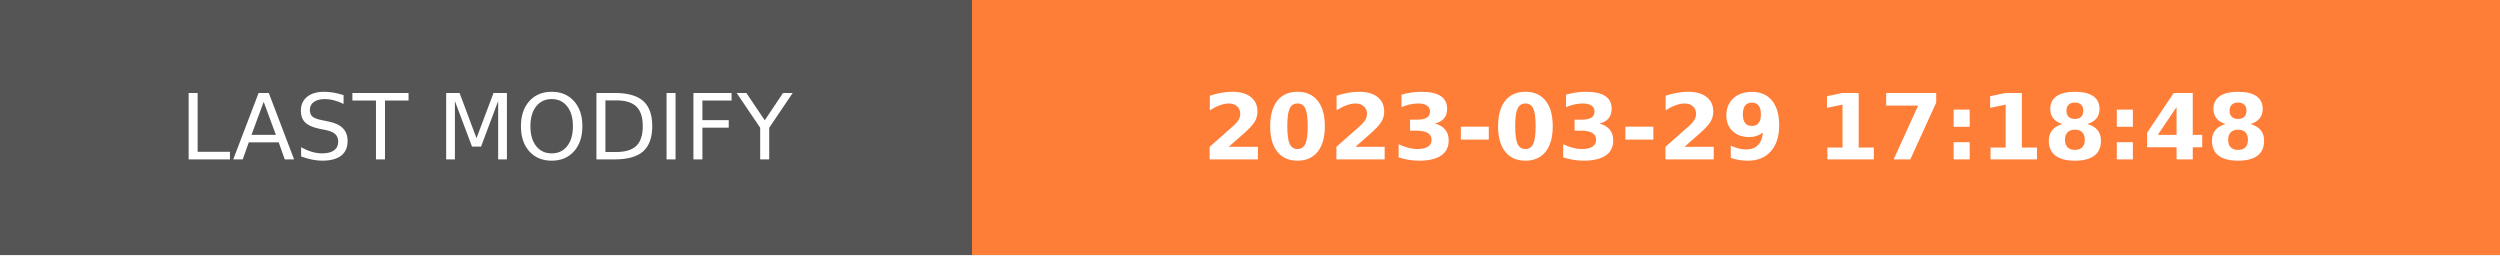
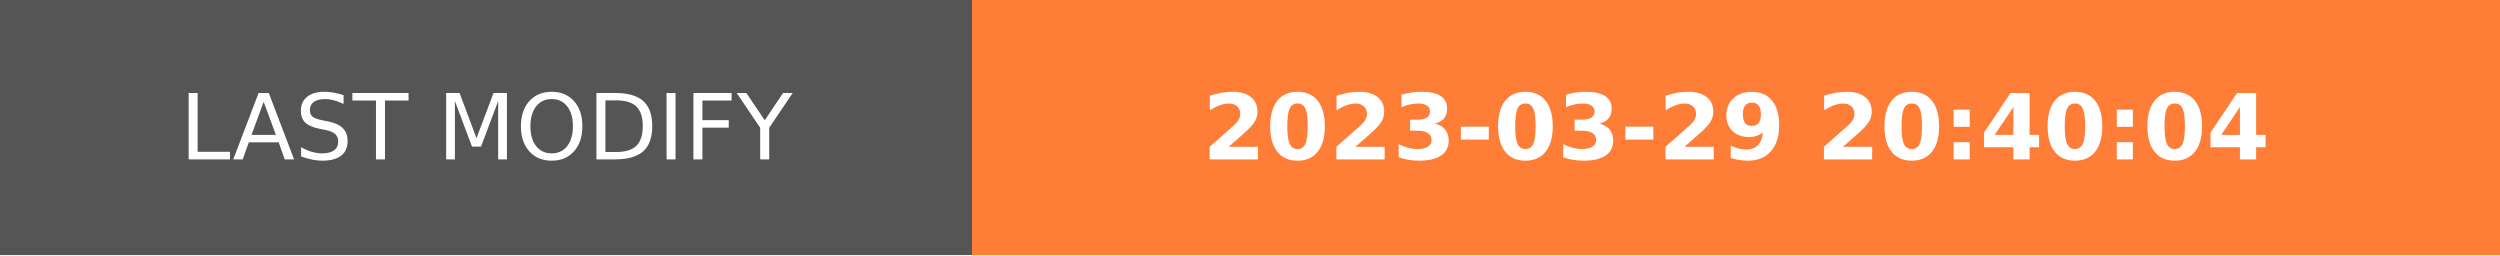
- <svg xmlns="http://www.w3.org/2000/svg" width="274.5" height="28" role="img" aria-label="LAST MODIFY: 2023-03-29 17:18:48">
+ <svg xmlns="http://www.w3.org/2000/svg" width="274.5" height="28" role="img" aria-label="LAST MODIFY: 2023-03-29 20:40:04">
  <g shape-rendering="crispEdges">
    <rect width="106.75" height="28" fill="#555" />
    <rect x="106.75" width="167.75" height="28" fill="#fe7d37" />
  </g>
  <g fill="#fff" text-anchor="middle" font-family="Verdana,Geneva,DejaVu Sans,sans-serif" text-rendering="geometricPrecision" font-size="100">
    <text transform="scale(.1)" x="533.75" y="175" textLength="827.5" fill="#fff">LAST MODIFY</text>
-     <text transform="scale(.1)" x="1906.25" y="175" textLength="1437.5" fill="#fff" font-weight="bold">2023-03-29 17:18:48</text>
+     <text transform="scale(.1)" x="1906.25" y="175" textLength="1437.5" fill="#fff" font-weight="bold">2023-03-29 20:40:04</text>
  </g>
</svg>
